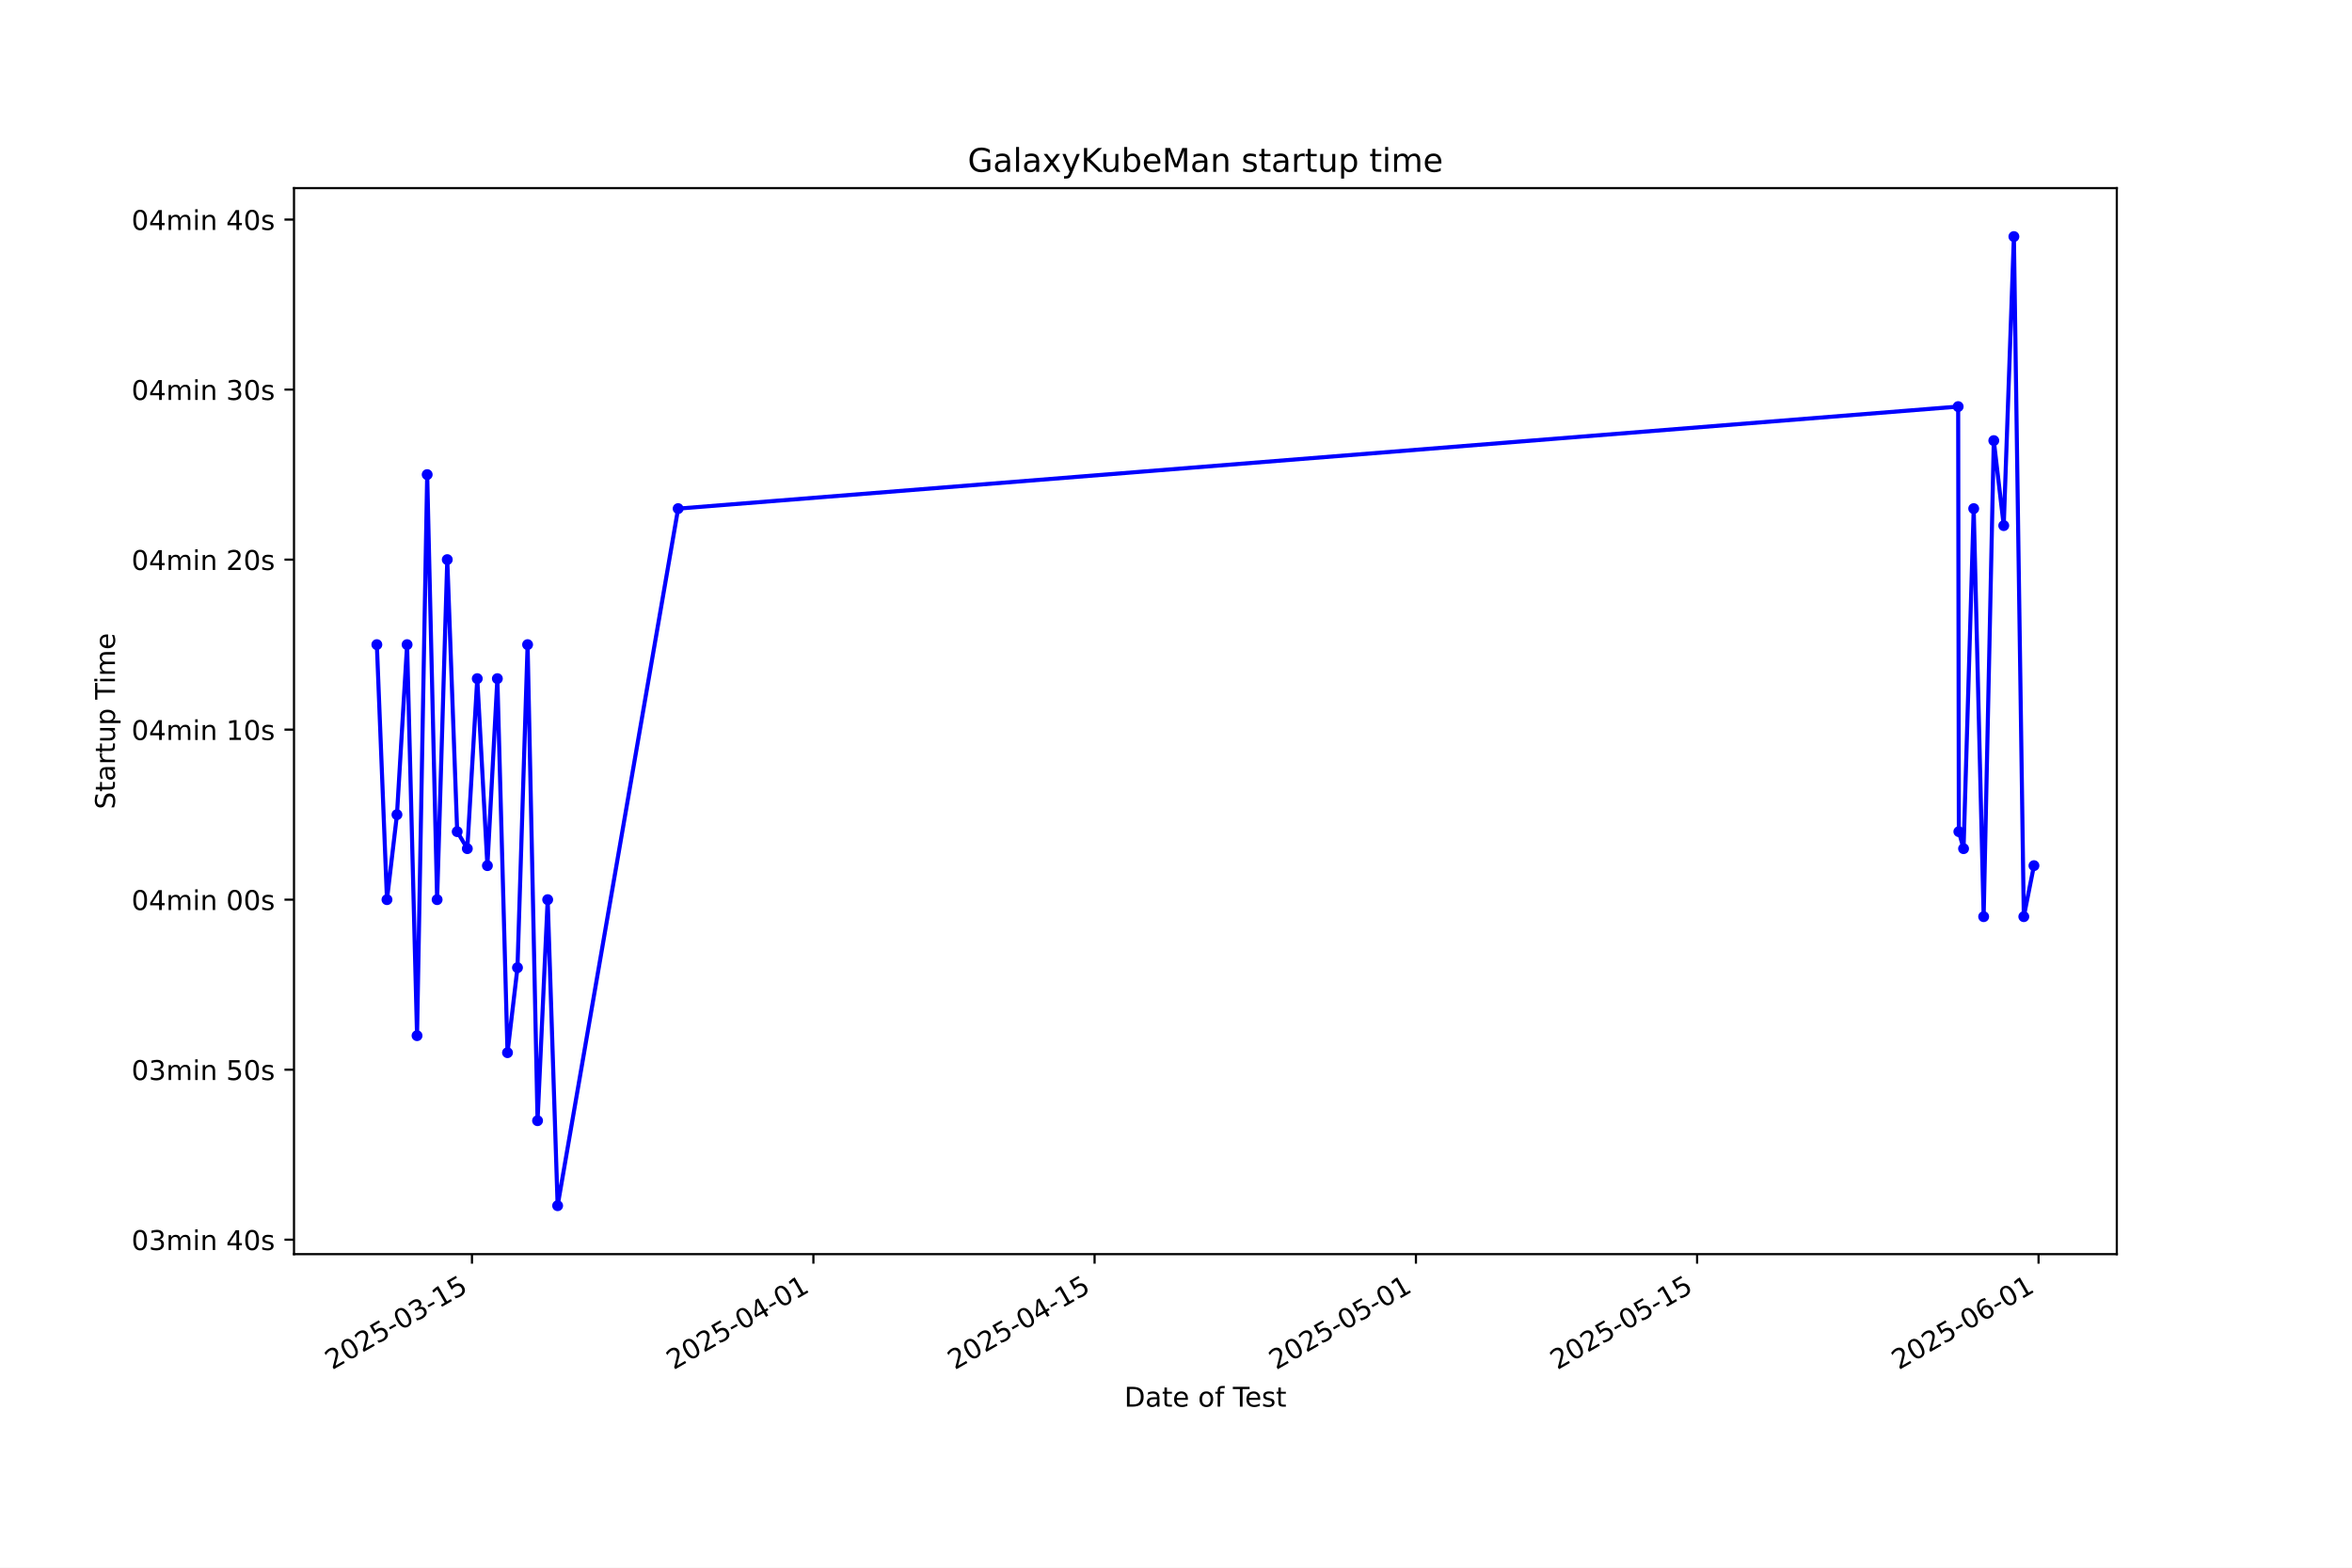
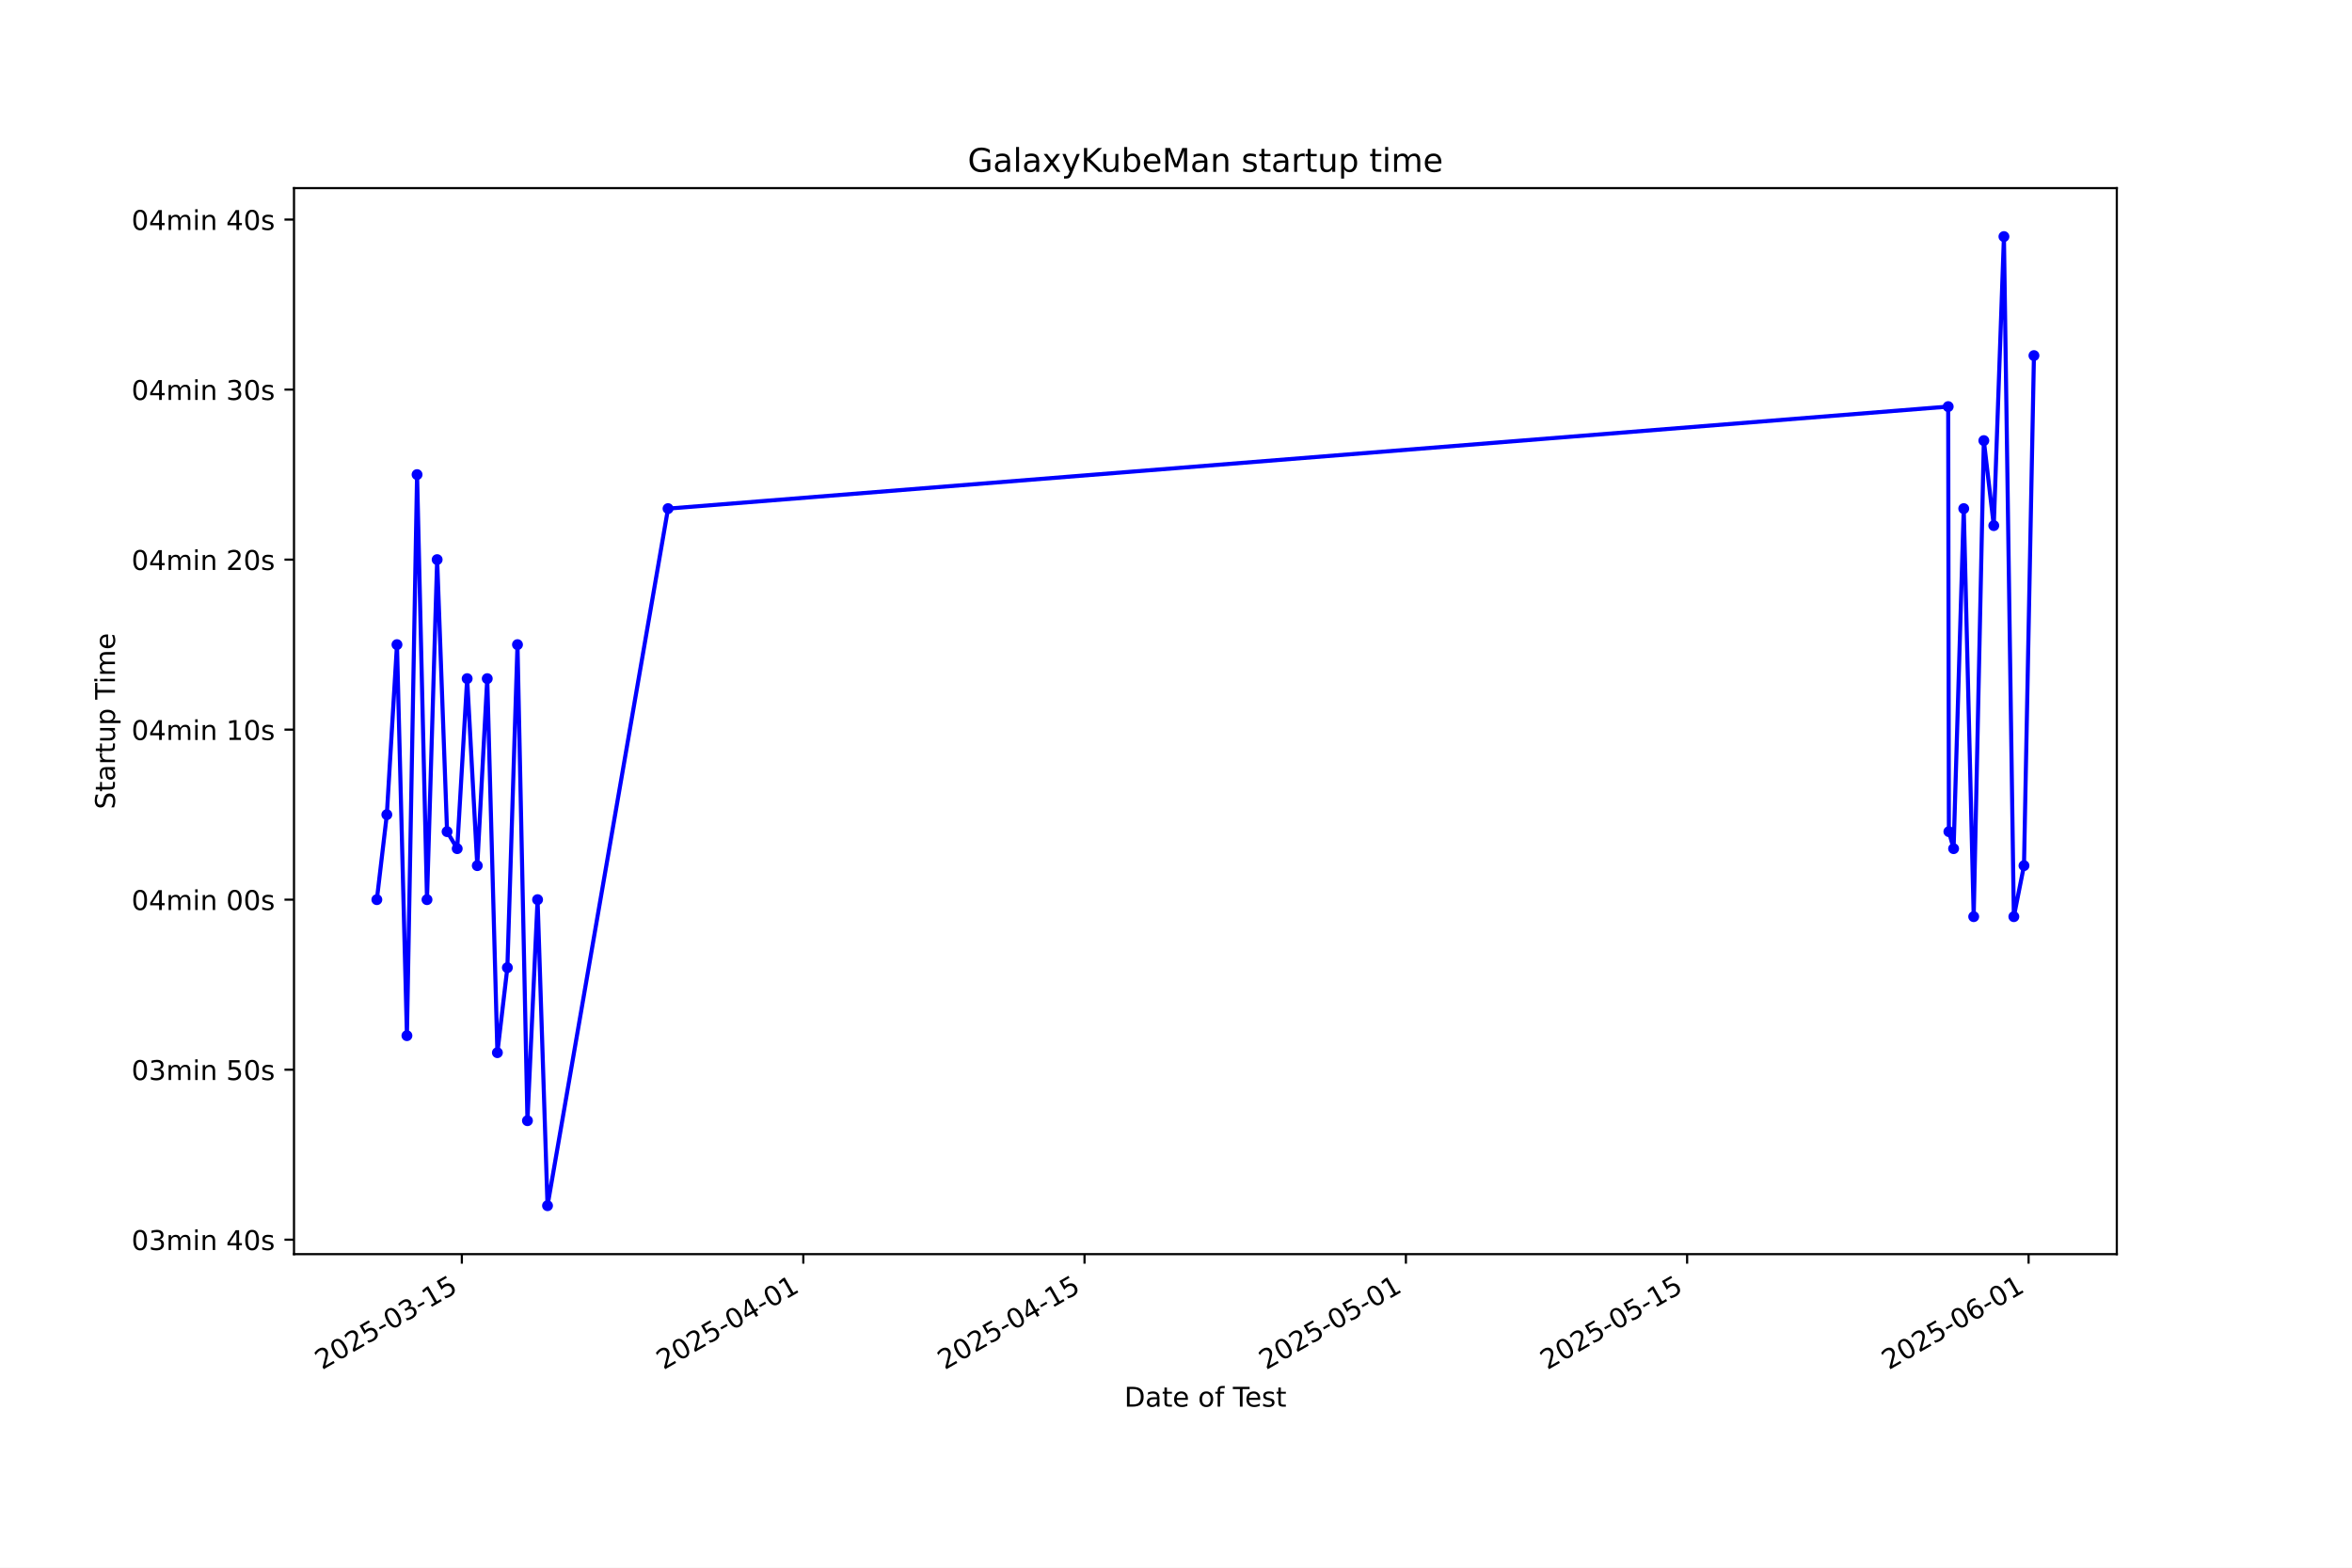
<svg xmlns="http://www.w3.org/2000/svg" xmlns:xlink="http://www.w3.org/1999/xlink" width="864pt" height="576pt" viewBox="0 0 864 576" version="1.1">
  <defs>
    <style type="text/css">*{stroke-linejoin: round; stroke-linecap: butt}</style>
  </defs>
  <g id="figure_1">
    <g id="patch_1">
      <path d="M 0 576  L 864 576  L 864 0  L 0 0  z " style="fill: #ffffff" />
    </g>
    <g id="axes_1">
      <g id="patch_2">
        <path d="M 108 460.8  L 777.6 460.8  L 777.6 69.12  L 108 69.12  z " style="fill: #ffffff" />
      </g>
      <g id="matplotlib.axis_1">
        <g id="xtick_1">
          <g id="line2d_1">
            <defs>
-               <path id="m9d106aa2da" d="M 0 0  L 0 3.5  " style="stroke: #000000; stroke-width: 0.8" />
+               <path id="m7b68bf4c2e" d="M 0 0  L 0 3.5  " style="stroke: #000000; stroke-width: 0.8" />
            </defs>
            <g>
-               <use xlink:href="#m9d106aa2da" x="173.374" y="460.8" style="stroke: #000000; stroke-width: 0.8" />
+               <use xlink:href="#m7b68bf4c2e" x="169.657" y="460.8" style="stroke: #000000; stroke-width: 0.8" />
            </g>
          </g>
          <g id="text_1">
-             <g transform="translate(122.0041 503.4383) rotate(-30) scale(0.1 -0.1)">
+             <g transform="translate(118.288 503.4383) rotate(-30) scale(0.1 -0.1)">
              <defs>
                <path id="DejaVuSans-32" d="M 1228 531  L 3431 531  L 3431 0  L 469 0  L 469 531  Q 828 903 1448 1529  Q 2069 2156 2228 2338  Q 2531 2678 2651 2914  Q 2772 3150 2772 3378  Q 2772 3750 2511 3984  Q 2250 4219 1831 4219  Q 1534 4219 1204 4116  Q 875 4013 500 3803  L 500 4441  Q 881 4594 1212 4672  Q 1544 4750 1819 4750  Q 2544 4750 2975 4387  Q 3406 4025 3406 3419  Q 3406 3131 3298 2873  Q 3191 2616 2906 2266  Q 2828 2175 2409 1742  Q 1991 1309 1228 531  z " transform="scale(0.015625)" />
                <path id="DejaVuSans-30" d="M 2034 4250  Q 1547 4250 1301 3770  Q 1056 3291 1056 2328  Q 1056 1369 1301 889  Q 1547 409 2034 409  Q 2525 409 2770 889  Q 3016 1369 3016 2328  Q 3016 3291 2770 3770  Q 2525 4250 2034 4250  z M 2034 4750  Q 2819 4750 3233 4129  Q 3647 3509 3647 2328  Q 3647 1150 3233 529  Q 2819 -91 2034 -91  Q 1250 -91 836 529  Q 422 1150 422 2328  Q 422 3509 836 4129  Q 1250 4750 2034 4750  z " transform="scale(0.015625)" />
                <path id="DejaVuSans-35" d="M 691 4666  L 3169 4666  L 3169 4134  L 1269 4134  L 1269 2991  Q 1406 3038 1543 3061  Q 1681 3084 1819 3084  Q 2600 3084 3056 2656  Q 3513 2228 3513 1497  Q 3513 744 3044 326  Q 2575 -91 1722 -91  Q 1428 -91 1123 -41  Q 819 9 494 109  L 494 744  Q 775 591 1075 516  Q 1375 441 1709 441  Q 2250 441 2565 725  Q 2881 1009 2881 1497  Q 2881 1984 2565 2268  Q 2250 2553 1709 2553  Q 1456 2553 1204 2497  Q 953 2441 691 2322  L 691 4666  z " transform="scale(0.015625)" />
                <path id="DejaVuSans-2d" d="M 313 2009  L 1997 2009  L 1997 1497  L 313 1497  L 313 2009  z " transform="scale(0.015625)" />
                <path id="DejaVuSans-33" d="M 2597 2516  Q 3050 2419 3304 2112  Q 3559 1806 3559 1356  Q 3559 666 3084 287  Q 2609 -91 1734 -91  Q 1441 -91 1130 -33  Q 819 25 488 141  L 488 750  Q 750 597 1062 519  Q 1375 441 1716 441  Q 2309 441 2620 675  Q 2931 909 2931 1356  Q 2931 1769 2642 2001  Q 2353 2234 1838 2234  L 1294 2234  L 1294 2753  L 1863 2753  Q 2328 2753 2575 2939  Q 2822 3125 2822 3475  Q 2822 3834 2567 4026  Q 2313 4219 1838 4219  Q 1578 4219 1281 4162  Q 984 4106 628 3988  L 628 4550  Q 988 4650 1302 4700  Q 1616 4750 1894 4750  Q 2613 4750 3031 4423  Q 3450 4097 3450 3541  Q 3450 3153 3228 2886  Q 3006 2619 2597 2516  z " transform="scale(0.015625)" />
                <path id="DejaVuSans-31" d="M 794 531  L 1825 531  L 1825 4091  L 703 3866  L 703 4441  L 1819 4666  L 2450 4666  L 2450 531  L 3481 531  L 3481 0  L 794 0  L 794 531  z " transform="scale(0.015625)" />
              </defs>
              <use xlink:href="#DejaVuSans-32" />
              <use xlink:href="#DejaVuSans-30" transform="translate(63.62305 0)" />
              <use xlink:href="#DejaVuSans-32" transform="translate(127.2461 0)" />
              <use xlink:href="#DejaVuSans-35" transform="translate(190.8691 0)" />
              <use xlink:href="#DejaVuSans-2d" transform="translate(254.4922 0)" />
              <use xlink:href="#DejaVuSans-30" transform="translate(290.5762 0)" />
              <use xlink:href="#DejaVuSans-33" transform="translate(354.1992 0)" />
              <use xlink:href="#DejaVuSans-2d" transform="translate(417.8223 0)" />
              <use xlink:href="#DejaVuSans-31" transform="translate(453.9062 0)" />
              <use xlink:href="#DejaVuSans-35" transform="translate(517.5293 0)" />
            </g>
          </g>
        </g>
        <g id="xtick_2">
          <g id="line2d_2">
            <g>
-               <use xlink:href="#m9d106aa2da" x="298.799" y="460.8" style="stroke: #000000; stroke-width: 0.8" />
+               <use xlink:href="#m7b68bf4c2e" x="295.095" y="460.8" style="stroke: #000000; stroke-width: 0.8" />
            </g>
          </g>
          <g id="text_2">
-             <g transform="translate(247.4293 503.4383) rotate(-30) scale(0.1 -0.1)">
+             <g transform="translate(243.726 503.4383) rotate(-30) scale(0.1 -0.1)">
              <defs>
                <path id="DejaVuSans-34" d="M 2419 4116  L 825 1625  L 2419 1625  L 2419 4116  z M 2253 4666  L 3047 4666  L 3047 1625  L 3713 1625  L 3713 1100  L 3047 1100  L 3047 0  L 2419 0  L 2419 1100  L 313 1100  L 313 1709  L 2253 4666  z " transform="scale(0.015625)" />
              </defs>
              <use xlink:href="#DejaVuSans-32" />
              <use xlink:href="#DejaVuSans-30" transform="translate(63.62305 0)" />
              <use xlink:href="#DejaVuSans-32" transform="translate(127.2461 0)" />
              <use xlink:href="#DejaVuSans-35" transform="translate(190.8691 0)" />
              <use xlink:href="#DejaVuSans-2d" transform="translate(254.4922 0)" />
              <use xlink:href="#DejaVuSans-30" transform="translate(290.5762 0)" />
              <use xlink:href="#DejaVuSans-34" transform="translate(354.1992 0)" />
              <use xlink:href="#DejaVuSans-2d" transform="translate(417.8223 0)" />
              <use xlink:href="#DejaVuSans-30" transform="translate(453.9062 0)" />
              <use xlink:href="#DejaVuSans-31" transform="translate(517.5293 0)" />
            </g>
          </g>
        </g>
        <g id="xtick_3">
          <g id="line2d_3">
            <g>
-               <use xlink:href="#m9d106aa2da" x="402.09" y="460.8" style="stroke: #000000; stroke-width: 0.8" />
+               <use xlink:href="#m7b68bf4c2e" x="398.397" y="460.8" style="stroke: #000000; stroke-width: 0.8" />
            </g>
          </g>
          <g id="text_3">
-             <g transform="translate(350.7206 503.4383) rotate(-30) scale(0.1 -0.1)">
+             <g transform="translate(347.0278 503.4383) rotate(-30) scale(0.1 -0.1)">
              <use xlink:href="#DejaVuSans-32" />
              <use xlink:href="#DejaVuSans-30" transform="translate(63.62305 0)" />
              <use xlink:href="#DejaVuSans-32" transform="translate(127.2461 0)" />
              <use xlink:href="#DejaVuSans-35" transform="translate(190.8691 0)" />
              <use xlink:href="#DejaVuSans-2d" transform="translate(254.4922 0)" />
              <use xlink:href="#DejaVuSans-30" transform="translate(290.5762 0)" />
              <use xlink:href="#DejaVuSans-34" transform="translate(354.1992 0)" />
              <use xlink:href="#DejaVuSans-2d" transform="translate(417.8223 0)" />
              <use xlink:href="#DejaVuSans-31" transform="translate(453.9062 0)" />
              <use xlink:href="#DejaVuSans-35" transform="translate(517.5293 0)" />
            </g>
          </g>
        </g>
        <g id="xtick_4">
          <g id="line2d_4">
            <g>
-               <use xlink:href="#m9d106aa2da" x="520.137" y="460.8" style="stroke: #000000; stroke-width: 0.8" />
+               <use xlink:href="#m7b68bf4c2e" x="516.456" y="460.8" style="stroke: #000000; stroke-width: 0.8" />
            </g>
          </g>
          <g id="text_4">
-             <g transform="translate(468.7679 503.4383) rotate(-30) scale(0.1 -0.1)">
+             <g transform="translate(465.087 503.4383) rotate(-30) scale(0.1 -0.1)">
              <use xlink:href="#DejaVuSans-32" />
              <use xlink:href="#DejaVuSans-30" transform="translate(63.62305 0)" />
              <use xlink:href="#DejaVuSans-32" transform="translate(127.2461 0)" />
              <use xlink:href="#DejaVuSans-35" transform="translate(190.8691 0)" />
              <use xlink:href="#DejaVuSans-2d" transform="translate(254.4922 0)" />
              <use xlink:href="#DejaVuSans-30" transform="translate(290.5762 0)" />
              <use xlink:href="#DejaVuSans-35" transform="translate(354.1992 0)" />
              <use xlink:href="#DejaVuSans-2d" transform="translate(417.8223 0)" />
              <use xlink:href="#DejaVuSans-30" transform="translate(453.9062 0)" />
              <use xlink:href="#DejaVuSans-31" transform="translate(517.5293 0)" />
            </g>
          </g>
        </g>
        <g id="xtick_5">
          <g id="line2d_5">
            <g>
-               <use xlink:href="#m9d106aa2da" x="623.429" y="460.8" style="stroke: #000000; stroke-width: 0.8" />
+               <use xlink:href="#m7b68bf4c2e" x="619.758" y="460.8" style="stroke: #000000; stroke-width: 0.8" />
            </g>
          </g>
          <g id="text_5">
-             <g transform="translate(572.0592 503.4383) rotate(-30) scale(0.1 -0.1)">
+             <g transform="translate(568.3888 503.4383) rotate(-30) scale(0.1 -0.1)">
              <use xlink:href="#DejaVuSans-32" />
              <use xlink:href="#DejaVuSans-30" transform="translate(63.62305 0)" />
              <use xlink:href="#DejaVuSans-32" transform="translate(127.2461 0)" />
              <use xlink:href="#DejaVuSans-35" transform="translate(190.8691 0)" />
              <use xlink:href="#DejaVuSans-2d" transform="translate(254.4922 0)" />
              <use xlink:href="#DejaVuSans-30" transform="translate(290.5762 0)" />
              <use xlink:href="#DejaVuSans-35" transform="translate(354.1992 0)" />
              <use xlink:href="#DejaVuSans-2d" transform="translate(417.8223 0)" />
              <use xlink:href="#DejaVuSans-31" transform="translate(453.9062 0)" />
              <use xlink:href="#DejaVuSans-35" transform="translate(517.5293 0)" />
            </g>
          </g>
        </g>
        <g id="xtick_6">
          <g id="line2d_6">
            <g>
-               <use xlink:href="#m9d106aa2da" x="748.854" y="460.8" style="stroke: #000000; stroke-width: 0.8" />
+               <use xlink:href="#m7b68bf4c2e" x="745.196" y="460.8" style="stroke: #000000; stroke-width: 0.8" />
            </g>
          </g>
          <g id="text_6">
-             <g transform="translate(697.4845 503.4383) rotate(-30) scale(0.1 -0.1)">
+             <g transform="translate(693.8267 503.4383) rotate(-30) scale(0.1 -0.1)">
              <defs>
                <path id="DejaVuSans-36" d="M 2113 2584  Q 1688 2584 1439 2293  Q 1191 2003 1191 1497  Q 1191 994 1439 701  Q 1688 409 2113 409  Q 2538 409 2786 701  Q 3034 994 3034 1497  Q 3034 2003 2786 2293  Q 2538 2584 2113 2584  z M 3366 4563  L 3366 3988  Q 3128 4100 2886 4159  Q 2644 4219 2406 4219  Q 1781 4219 1451 3797  Q 1122 3375 1075 2522  Q 1259 2794 1537 2939  Q 1816 3084 2150 3084  Q 2853 3084 3261 2657  Q 3669 2231 3669 1497  Q 3669 778 3244 343  Q 2819 -91 2113 -91  Q 1303 -91 875 529  Q 447 1150 447 2328  Q 447 3434 972 4092  Q 1497 4750 2381 4750  Q 2619 4750 2861 4703  Q 3103 4656 3366 4563  z " transform="scale(0.015625)" />
              </defs>
              <use xlink:href="#DejaVuSans-32" />
              <use xlink:href="#DejaVuSans-30" transform="translate(63.62305 0)" />
              <use xlink:href="#DejaVuSans-32" transform="translate(127.2461 0)" />
              <use xlink:href="#DejaVuSans-35" transform="translate(190.8691 0)" />
              <use xlink:href="#DejaVuSans-2d" transform="translate(254.4922 0)" />
              <use xlink:href="#DejaVuSans-30" transform="translate(290.5762 0)" />
              <use xlink:href="#DejaVuSans-36" transform="translate(354.1992 0)" />
              <use xlink:href="#DejaVuSans-2d" transform="translate(417.8223 0)" />
              <use xlink:href="#DejaVuSans-30" transform="translate(453.9062 0)" />
              <use xlink:href="#DejaVuSans-31" transform="translate(517.5293 0)" />
            </g>
          </g>
        </g>
        <g id="text_7">
          <g transform="translate(413.0063 516.8378) scale(0.1 -0.1)">
            <defs>
              <path id="DejaVuSans-44" d="M 1259 4147  L 1259 519  L 2022 519  Q 2988 519 3436 956  Q 3884 1394 3884 2338  Q 3884 3275 3436 3711  Q 2988 4147 2022 4147  L 1259 4147  z M 628 4666  L 1925 4666  Q 3281 4666 3915 4102  Q 4550 3538 4550 2338  Q 4550 1131 3912 565  Q 3275 0 1925 0  L 628 0  L 628 4666  z " transform="scale(0.015625)" />
              <path id="DejaVuSans-61" d="M 2194 1759  Q 1497 1759 1228 1600  Q 959 1441 959 1056  Q 959 750 1161 570  Q 1363 391 1709 391  Q 2188 391 2477 730  Q 2766 1069 2766 1631  L 2766 1759  L 2194 1759  z M 3341 1997  L 3341 0  L 2766 0  L 2766 531  Q 2569 213 2275 61  Q 1981 -91 1556 -91  Q 1019 -91 701 211  Q 384 513 384 1019  Q 384 1609 779 1909  Q 1175 2209 1959 2209  L 2766 2209  L 2766 2266  Q 2766 2663 2505 2880  Q 2244 3097 1772 3097  Q 1472 3097 1187 3025  Q 903 2953 641 2809  L 641 3341  Q 956 3463 1253 3523  Q 1550 3584 1831 3584  Q 2591 3584 2966 3190  Q 3341 2797 3341 1997  z " transform="scale(0.015625)" />
              <path id="DejaVuSans-74" d="M 1172 4494  L 1172 3500  L 2356 3500  L 2356 3053  L 1172 3053  L 1172 1153  Q 1172 725 1289 603  Q 1406 481 1766 481  L 2356 481  L 2356 0  L 1766 0  Q 1100 0 847 248  Q 594 497 594 1153  L 594 3053  L 172 3053  L 172 3500  L 594 3500  L 594 4494  L 1172 4494  z " transform="scale(0.015625)" />
              <path id="DejaVuSans-65" d="M 3597 1894  L 3597 1613  L 953 1613  Q 991 1019 1311 708  Q 1631 397 2203 397  Q 2534 397 2845 478  Q 3156 559 3463 722  L 3463 178  Q 3153 47 2828 -22  Q 2503 -91 2169 -91  Q 1331 -91 842 396  Q 353 884 353 1716  Q 353 2575 817 3079  Q 1281 3584 2069 3584  Q 2775 3584 3186 3129  Q 3597 2675 3597 1894  z M 3022 2063  Q 3016 2534 2758 2815  Q 2500 3097 2075 3097  Q 1594 3097 1305 2825  Q 1016 2553 972 2059  L 3022 2063  z " transform="scale(0.015625)" />
              <path id="DejaVuSans-20" transform="scale(0.015625)" />
              <path id="DejaVuSans-6f" d="M 1959 3097  Q 1497 3097 1228 2736  Q 959 2375 959 1747  Q 959 1119 1226 758  Q 1494 397 1959 397  Q 2419 397 2687 759  Q 2956 1122 2956 1747  Q 2956 2369 2687 2733  Q 2419 3097 1959 3097  z M 1959 3584  Q 2709 3584 3137 3096  Q 3566 2609 3566 1747  Q 3566 888 3137 398  Q 2709 -91 1959 -91  Q 1206 -91 779 398  Q 353 888 353 1747  Q 353 2609 779 3096  Q 1206 3584 1959 3584  z " transform="scale(0.015625)" />
              <path id="DejaVuSans-66" d="M 2375 4863  L 2375 4384  L 1825 4384  Q 1516 4384 1395 4259  Q 1275 4134 1275 3809  L 1275 3500  L 2222 3500  L 2222 3053  L 1275 3053  L 1275 0  L 697 0  L 697 3053  L 147 3053  L 147 3500  L 697 3500  L 697 3744  Q 697 4328 969 4595  Q 1241 4863 1831 4863  L 2375 4863  z " transform="scale(0.015625)" />
              <path id="DejaVuSans-54" d="M -19 4666  L 3928 4666  L 3928 4134  L 2272 4134  L 2272 0  L 1638 0  L 1638 4134  L -19 4134  L -19 4666  z " transform="scale(0.015625)" />
              <path id="DejaVuSans-73" d="M 2834 3397  L 2834 2853  Q 2591 2978 2328 3040  Q 2066 3103 1784 3103  Q 1356 3103 1142 2972  Q 928 2841 928 2578  Q 928 2378 1081 2264  Q 1234 2150 1697 2047  L 1894 2003  Q 2506 1872 2764 1633  Q 3022 1394 3022 966  Q 3022 478 2636 193  Q 2250 -91 1575 -91  Q 1294 -91 989 -36  Q 684 19 347 128  L 347 722  Q 666 556 975 473  Q 1284 391 1588 391  Q 1994 391 2212 530  Q 2431 669 2431 922  Q 2431 1156 2273 1281  Q 2116 1406 1581 1522  L 1381 1569  Q 847 1681 609 1914  Q 372 2147 372 2553  Q 372 3047 722 3315  Q 1072 3584 1716 3584  Q 2034 3584 2315 3537  Q 2597 3491 2834 3397  z " transform="scale(0.015625)" />
            </defs>
            <use xlink:href="#DejaVuSans-44" />
            <use xlink:href="#DejaVuSans-61" transform="translate(77.00195 0)" />
            <use xlink:href="#DejaVuSans-74" transform="translate(138.2812 0)" />
            <use xlink:href="#DejaVuSans-65" transform="translate(177.4902 0)" />
            <use xlink:href="#DejaVuSans-20" transform="translate(239.0137 0)" />
            <use xlink:href="#DejaVuSans-6f" transform="translate(270.8008 0)" />
            <use xlink:href="#DejaVuSans-66" transform="translate(331.9824 0)" />
            <use xlink:href="#DejaVuSans-20" transform="translate(367.1875 0)" />
            <use xlink:href="#DejaVuSans-54" transform="translate(398.9746 0)" />
            <use xlink:href="#DejaVuSans-65" transform="translate(443.0586 0)" />
            <use xlink:href="#DejaVuSans-73" transform="translate(504.582 0)" />
            <use xlink:href="#DejaVuSans-74" transform="translate(556.6816 0)" />
          </g>
        </g>
      </g>
      <g id="matplotlib.axis_2">
        <g id="ytick_1">
          <g id="line2d_7">
            <defs>
-               <path id="mb97d8f5926" d="M 0 0  L -3.5 0  " style="stroke: #000000; stroke-width: 0.8" />
+               <path id="m3721d2b8b6" d="M 0 0  L -3.5 0  " style="stroke: #000000; stroke-width: 0.8" />
            </defs>
            <g>
-               <use xlink:href="#mb97d8f5926" x="108" y="455.49" style="stroke: #000000; stroke-width: 0.8" />
+               <use xlink:href="#m3721d2b8b6" x="108" y="455.49" style="stroke: #000000; stroke-width: 0.8" />
            </g>
          </g>
          <g id="text_8">
            <g transform="translate(48.30625 459.2894) scale(0.1 -0.1)">
              <defs>
                <path id="DejaVuSans-6d" d="M 3328 2828  Q 3544 3216 3844 3400  Q 4144 3584 4550 3584  Q 5097 3584 5394 3201  Q 5691 2819 5691 2113  L 5691 0  L 5113 0  L 5113 2094  Q 5113 2597 4934 2840  Q 4756 3084 4391 3084  Q 3944 3084 3684 2787  Q 3425 2491 3425 1978  L 3425 0  L 2847 0  L 2847 2094  Q 2847 2600 2669 2842  Q 2491 3084 2119 3084  Q 1678 3084 1418 2786  Q 1159 2488 1159 1978  L 1159 0  L 581 0  L 581 3500  L 1159 3500  L 1159 2956  Q 1356 3278 1631 3431  Q 1906 3584 2284 3584  Q 2666 3584 2933 3390  Q 3200 3197 3328 2828  z " transform="scale(0.015625)" />
                <path id="DejaVuSans-69" d="M 603 3500  L 1178 3500  L 1178 0  L 603 0  L 603 3500  z M 603 4863  L 1178 4863  L 1178 4134  L 603 4134  L 603 4863  z " transform="scale(0.015625)" />
                <path id="DejaVuSans-6e" d="M 3513 2113  L 3513 0  L 2938 0  L 2938 2094  Q 2938 2591 2744 2837  Q 2550 3084 2163 3084  Q 1697 3084 1428 2787  Q 1159 2491 1159 1978  L 1159 0  L 581 0  L 581 3500  L 1159 3500  L 1159 2956  Q 1366 3272 1645 3428  Q 1925 3584 2291 3584  Q 2894 3584 3203 3211  Q 3513 2838 3513 2113  z " transform="scale(0.015625)" />
              </defs>
              <use xlink:href="#DejaVuSans-30" />
              <use xlink:href="#DejaVuSans-33" transform="translate(63.62305 0)" />
              <use xlink:href="#DejaVuSans-6d" transform="translate(127.2461 0)" />
              <use xlink:href="#DejaVuSans-69" transform="translate(224.6582 0)" />
              <use xlink:href="#DejaVuSans-6e" transform="translate(252.4414 0)" />
              <use xlink:href="#DejaVuSans-20" transform="translate(315.8203 0)" />
              <use xlink:href="#DejaVuSans-34" transform="translate(347.6074 0)" />
              <use xlink:href="#DejaVuSans-30" transform="translate(411.2305 0)" />
              <use xlink:href="#DejaVuSans-73" transform="translate(474.8535 0)" />
            </g>
          </g>
        </g>
        <g id="ytick_2">
          <g id="line2d_8">
            <g>
-               <use xlink:href="#mb97d8f5926" x="108" y="393.021" style="stroke: #000000; stroke-width: 0.8" />
+               <use xlink:href="#m3721d2b8b6" x="108" y="393.021" style="stroke: #000000; stroke-width: 0.8" />
            </g>
          </g>
          <g id="text_9">
            <g transform="translate(48.30625 396.8205) scale(0.1 -0.1)">
              <use xlink:href="#DejaVuSans-30" />
              <use xlink:href="#DejaVuSans-33" transform="translate(63.62305 0)" />
              <use xlink:href="#DejaVuSans-6d" transform="translate(127.2461 0)" />
              <use xlink:href="#DejaVuSans-69" transform="translate(224.6582 0)" />
              <use xlink:href="#DejaVuSans-6e" transform="translate(252.4414 0)" />
              <use xlink:href="#DejaVuSans-20" transform="translate(315.8203 0)" />
              <use xlink:href="#DejaVuSans-35" transform="translate(347.6074 0)" />
              <use xlink:href="#DejaVuSans-30" transform="translate(411.2305 0)" />
              <use xlink:href="#DejaVuSans-73" transform="translate(474.8535 0)" />
            </g>
          </g>
        </g>
        <g id="ytick_3">
          <g id="line2d_9">
            <g>
-               <use xlink:href="#mb97d8f5926" x="108" y="330.552" style="stroke: #000000; stroke-width: 0.8" />
+               <use xlink:href="#m3721d2b8b6" x="108" y="330.552" style="stroke: #000000; stroke-width: 0.8" />
            </g>
          </g>
          <g id="text_10">
            <g transform="translate(48.30625 334.3516) scale(0.1 -0.1)">
              <use xlink:href="#DejaVuSans-30" />
              <use xlink:href="#DejaVuSans-34" transform="translate(63.62305 0)" />
              <use xlink:href="#DejaVuSans-6d" transform="translate(127.2461 0)" />
              <use xlink:href="#DejaVuSans-69" transform="translate(224.6582 0)" />
              <use xlink:href="#DejaVuSans-6e" transform="translate(252.4414 0)" />
              <use xlink:href="#DejaVuSans-20" transform="translate(315.8203 0)" />
              <use xlink:href="#DejaVuSans-30" transform="translate(347.6074 0)" />
              <use xlink:href="#DejaVuSans-30" transform="translate(411.2305 0)" />
              <use xlink:href="#DejaVuSans-73" transform="translate(474.8535 0)" />
            </g>
          </g>
        </g>
        <g id="ytick_4">
          <g id="line2d_10">
            <g>
-               <use xlink:href="#mb97d8f5926" x="108" y="268.083" style="stroke: #000000; stroke-width: 0.8" />
+               <use xlink:href="#m3721d2b8b6" x="108" y="268.083" style="stroke: #000000; stroke-width: 0.8" />
            </g>
          </g>
          <g id="text_11">
            <g transform="translate(48.30625 271.8827) scale(0.1 -0.1)">
              <use xlink:href="#DejaVuSans-30" />
              <use xlink:href="#DejaVuSans-34" transform="translate(63.62305 0)" />
              <use xlink:href="#DejaVuSans-6d" transform="translate(127.2461 0)" />
              <use xlink:href="#DejaVuSans-69" transform="translate(224.6582 0)" />
              <use xlink:href="#DejaVuSans-6e" transform="translate(252.4414 0)" />
              <use xlink:href="#DejaVuSans-20" transform="translate(315.8203 0)" />
              <use xlink:href="#DejaVuSans-31" transform="translate(347.6074 0)" />
              <use xlink:href="#DejaVuSans-30" transform="translate(411.2305 0)" />
              <use xlink:href="#DejaVuSans-73" transform="translate(474.8535 0)" />
            </g>
          </g>
        </g>
        <g id="ytick_5">
          <g id="line2d_11">
            <g>
-               <use xlink:href="#mb97d8f5926" x="108" y="205.615" style="stroke: #000000; stroke-width: 0.8" />
+               <use xlink:href="#m3721d2b8b6" x="108" y="205.615" style="stroke: #000000; stroke-width: 0.8" />
            </g>
          </g>
          <g id="text_12">
            <g transform="translate(48.30625 209.4138) scale(0.1 -0.1)">
              <use xlink:href="#DejaVuSans-30" />
              <use xlink:href="#DejaVuSans-34" transform="translate(63.62305 0)" />
              <use xlink:href="#DejaVuSans-6d" transform="translate(127.2461 0)" />
              <use xlink:href="#DejaVuSans-69" transform="translate(224.6582 0)" />
              <use xlink:href="#DejaVuSans-6e" transform="translate(252.4414 0)" />
              <use xlink:href="#DejaVuSans-20" transform="translate(315.8203 0)" />
              <use xlink:href="#DejaVuSans-32" transform="translate(347.6074 0)" />
              <use xlink:href="#DejaVuSans-30" transform="translate(411.2305 0)" />
              <use xlink:href="#DejaVuSans-73" transform="translate(474.8535 0)" />
            </g>
          </g>
        </g>
        <g id="ytick_6">
          <g id="line2d_12">
            <g>
-               <use xlink:href="#mb97d8f5926" x="108" y="143.146" style="stroke: #000000; stroke-width: 0.8" />
+               <use xlink:href="#m3721d2b8b6" x="108" y="143.146" style="stroke: #000000; stroke-width: 0.8" />
            </g>
          </g>
          <g id="text_13">
            <g transform="translate(48.30625 146.9449) scale(0.1 -0.1)">
              <use xlink:href="#DejaVuSans-30" />
              <use xlink:href="#DejaVuSans-34" transform="translate(63.62305 0)" />
              <use xlink:href="#DejaVuSans-6d" transform="translate(127.2461 0)" />
              <use xlink:href="#DejaVuSans-69" transform="translate(224.6582 0)" />
              <use xlink:href="#DejaVuSans-6e" transform="translate(252.4414 0)" />
              <use xlink:href="#DejaVuSans-20" transform="translate(315.8203 0)" />
              <use xlink:href="#DejaVuSans-33" transform="translate(347.6074 0)" />
              <use xlink:href="#DejaVuSans-30" transform="translate(411.2305 0)" />
              <use xlink:href="#DejaVuSans-73" transform="translate(474.8535 0)" />
            </g>
          </g>
        </g>
        <g id="ytick_7">
          <g id="line2d_13">
            <g>
-               <use xlink:href="#mb97d8f5926" x="108" y="80.677" style="stroke: #000000; stroke-width: 0.8" />
+               <use xlink:href="#m3721d2b8b6" x="108" y="80.677" style="stroke: #000000; stroke-width: 0.8" />
            </g>
          </g>
          <g id="text_14">
            <g transform="translate(48.30625 84.47597) scale(0.1 -0.1)">
              <use xlink:href="#DejaVuSans-30" />
              <use xlink:href="#DejaVuSans-34" transform="translate(63.62305 0)" />
              <use xlink:href="#DejaVuSans-6d" transform="translate(127.2461 0)" />
              <use xlink:href="#DejaVuSans-69" transform="translate(224.6582 0)" />
              <use xlink:href="#DejaVuSans-6e" transform="translate(252.4414 0)" />
              <use xlink:href="#DejaVuSans-20" transform="translate(315.8203 0)" />
              <use xlink:href="#DejaVuSans-34" transform="translate(347.6074 0)" />
              <use xlink:href="#DejaVuSans-30" transform="translate(411.2305 0)" />
              <use xlink:href="#DejaVuSans-73" transform="translate(474.8535 0)" />
            </g>
          </g>
        </g>
        <g id="text_15">
          <g transform="translate(42.22656 297.3397) rotate(-90) scale(0.1 -0.1)">
            <defs>
              <path id="DejaVuSans-53" d="M 3425 4513  L 3425 3897  Q 3066 4069 2747 4153  Q 2428 4238 2131 4238  Q 1616 4238 1336 4038  Q 1056 3838 1056 3469  Q 1056 3159 1242 3001  Q 1428 2844 1947 2747  L 2328 2669  Q 3034 2534 3370 2195  Q 3706 1856 3706 1288  Q 3706 609 3251 259  Q 2797 -91 1919 -91  Q 1588 -91 1214 -16  Q 841 59 441 206  L 441 856  Q 825 641 1194 531  Q 1563 422 1919 422  Q 2459 422 2753 634  Q 3047 847 3047 1241  Q 3047 1584 2836 1778  Q 2625 1972 2144 2069  L 1759 2144  Q 1053 2284 737 2584  Q 422 2884 422 3419  Q 422 4038 858 4394  Q 1294 4750 2059 4750  Q 2388 4750 2728 4690  Q 3069 4631 3425 4513  z " transform="scale(0.015625)" />
              <path id="DejaVuSans-72" d="M 2631 2963  Q 2534 3019 2420 3045  Q 2306 3072 2169 3072  Q 1681 3072 1420 2755  Q 1159 2438 1159 1844  L 1159 0  L 581 0  L 581 3500  L 1159 3500  L 1159 2956  Q 1341 3275 1631 3429  Q 1922 3584 2338 3584  Q 2397 3584 2469 3576  Q 2541 3569 2628 3553  L 2631 2963  z " transform="scale(0.015625)" />
              <path id="DejaVuSans-75" d="M 544 1381  L 544 3500  L 1119 3500  L 1119 1403  Q 1119 906 1312 657  Q 1506 409 1894 409  Q 2359 409 2629 706  Q 2900 1003 2900 1516  L 2900 3500  L 3475 3500  L 3475 0  L 2900 0  L 2900 538  Q 2691 219 2414 64  Q 2138 -91 1772 -91  Q 1169 -91 856 284  Q 544 659 544 1381  z M 1991 3584  L 1991 3584  z " transform="scale(0.015625)" />
              <path id="DejaVuSans-70" d="M 1159 525  L 1159 -1331  L 581 -1331  L 581 3500  L 1159 3500  L 1159 2969  Q 1341 3281 1617 3432  Q 1894 3584 2278 3584  Q 2916 3584 3314 3078  Q 3713 2572 3713 1747  Q 3713 922 3314 415  Q 2916 -91 2278 -91  Q 1894 -91 1617 61  Q 1341 213 1159 525  z M 3116 1747  Q 3116 2381 2855 2742  Q 2594 3103 2138 3103  Q 1681 3103 1420 2742  Q 1159 2381 1159 1747  Q 1159 1113 1420 752  Q 1681 391 2138 391  Q 2594 391 2855 752  Q 3116 1113 3116 1747  z " transform="scale(0.015625)" />
            </defs>
            <use xlink:href="#DejaVuSans-53" />
            <use xlink:href="#DejaVuSans-74" transform="translate(63.47656 0)" />
            <use xlink:href="#DejaVuSans-61" transform="translate(102.6855 0)" />
            <use xlink:href="#DejaVuSans-72" transform="translate(163.9648 0)" />
            <use xlink:href="#DejaVuSans-74" transform="translate(205.0781 0)" />
            <use xlink:href="#DejaVuSans-75" transform="translate(244.2871 0)" />
            <use xlink:href="#DejaVuSans-70" transform="translate(307.666 0)" />
            <use xlink:href="#DejaVuSans-20" transform="translate(371.1426 0)" />
            <use xlink:href="#DejaVuSans-54" transform="translate(402.9297 0)" />
            <use xlink:href="#DejaVuSans-69" transform="translate(460.8887 0)" />
            <use xlink:href="#DejaVuSans-6d" transform="translate(488.6719 0)" />
            <use xlink:href="#DejaVuSans-65" transform="translate(586.084 0)" />
          </g>
        </g>
      </g>
      <g id="line2d_14">
-         <path d="M 747.164 318.059  L 743.439 336.799  L 739.796 86.924  L 736.069 193.121  L 732.413 161.886  L 728.692 336.799  L 725.034 186.874  L 721.31 311.812  L 719.577 305.565  L 719.325 149.393  L 249.113 186.874  L 204.846 442.996  L 201.191 330.552  L 197.47 411.762  L 193.812 236.849  L 190.095 355.54  L 186.429 386.774  L 182.705 249.343  L 179.045 318.059  L 175.324 249.343  L 171.672 311.812  L 167.951 305.565  L 164.304 205.615  L 160.575 330.552  L 156.928 174.38  L 153.2 380.527  L 149.545 236.849  L 145.823 299.318  L 142.156 330.552  L 138.436 236.849  " clip-path="url(#p96aab24697)" style="fill: none; stroke: #0000ff; stroke-width: 1.5; stroke-linecap: square" />
+         <path d="M 747.164 130.652  L 743.506 318.059  L 739.78 336.799  L 736.137 86.924  L 732.41 193.121  L 728.754 161.886  L 725.032 336.799  L 721.374 186.874  L 717.65 311.812  L 715.916 305.565  L 715.664 149.393  L 245.405 186.874  L 201.133 442.996  L 197.478 330.552  L 193.756 411.762  L 190.098 236.849  L 186.381 355.54  L 182.714 386.774  L 178.99 249.343  L 175.329 318.059  L 171.608 249.343  L 167.956 311.812  L 164.234 305.565  L 160.587 205.615  L 156.858 330.552  L 153.21 174.38  L 149.482 380.527  L 145.827 236.849  L 142.104 299.318  L 138.436 330.552  " clip-path="url(#pe9cede4adc)" style="fill: none; stroke: #0000ff; stroke-width: 1.5; stroke-linecap: square" />
        <defs>
-           <path id="m261ea39e10" d="M 0 1.5  C 0.398 1.5 0.779 1.342 1.061 1.061  C 1.342 0.779 1.5 0.398 1.5 0  C 1.5 -0.398 1.342 -0.779 1.061 -1.061  C 0.779 -1.342 0.398 -1.5 0 -1.5  C -0.398 -1.5 -0.779 -1.342 -1.061 -1.061  C -1.342 -0.779 -1.5 -0.398 -1.5 0  C -1.5 0.398 -1.342 0.779 -1.061 1.061  C -0.779 1.342 -0.398 1.5 0 1.5  z " style="stroke: #0000ff" />
+           <path id="m94f792b471" d="M 0 1.5  C 0.398 1.5 0.779 1.342 1.061 1.061  C 1.342 0.779 1.5 0.398 1.5 0  C 1.5 -0.398 1.342 -0.779 1.061 -1.061  C 0.779 -1.342 0.398 -1.5 0 -1.5  C -0.398 -1.5 -0.779 -1.342 -1.061 -1.061  C -1.342 -0.779 -1.5 -0.398 -1.5 0  C -1.5 0.398 -1.342 0.779 -1.061 1.061  C -0.779 1.342 -0.398 1.5 0 1.5  z " style="stroke: #0000ff" />
        </defs>
-         <g clip-path="url(#p96aab24697)">
-           <use xlink:href="#m261ea39e10" x="747.164" y="318.059" style="fill: #0000ff; stroke: #0000ff" />
-           <use xlink:href="#m261ea39e10" x="743.439" y="336.799" style="fill: #0000ff; stroke: #0000ff" />
-           <use xlink:href="#m261ea39e10" x="739.796" y="86.924" style="fill: #0000ff; stroke: #0000ff" />
-           <use xlink:href="#m261ea39e10" x="736.069" y="193.121" style="fill: #0000ff; stroke: #0000ff" />
-           <use xlink:href="#m261ea39e10" x="732.413" y="161.886" style="fill: #0000ff; stroke: #0000ff" />
-           <use xlink:href="#m261ea39e10" x="728.692" y="336.799" style="fill: #0000ff; stroke: #0000ff" />
-           <use xlink:href="#m261ea39e10" x="725.034" y="186.874" style="fill: #0000ff; stroke: #0000ff" />
-           <use xlink:href="#m261ea39e10" x="721.31" y="311.812" style="fill: #0000ff; stroke: #0000ff" />
-           <use xlink:href="#m261ea39e10" x="719.577" y="305.565" style="fill: #0000ff; stroke: #0000ff" />
-           <use xlink:href="#m261ea39e10" x="719.325" y="149.393" style="fill: #0000ff; stroke: #0000ff" />
-           <use xlink:href="#m261ea39e10" x="249.113" y="186.874" style="fill: #0000ff; stroke: #0000ff" />
-           <use xlink:href="#m261ea39e10" x="204.846" y="442.996" style="fill: #0000ff; stroke: #0000ff" />
-           <use xlink:href="#m261ea39e10" x="201.191" y="330.552" style="fill: #0000ff; stroke: #0000ff" />
-           <use xlink:href="#m261ea39e10" x="197.47" y="411.762" style="fill: #0000ff; stroke: #0000ff" />
-           <use xlink:href="#m261ea39e10" x="193.812" y="236.849" style="fill: #0000ff; stroke: #0000ff" />
-           <use xlink:href="#m261ea39e10" x="190.095" y="355.54" style="fill: #0000ff; stroke: #0000ff" />
-           <use xlink:href="#m261ea39e10" x="186.429" y="386.774" style="fill: #0000ff; stroke: #0000ff" />
-           <use xlink:href="#m261ea39e10" x="182.705" y="249.343" style="fill: #0000ff; stroke: #0000ff" />
-           <use xlink:href="#m261ea39e10" x="179.045" y="318.059" style="fill: #0000ff; stroke: #0000ff" />
-           <use xlink:href="#m261ea39e10" x="175.324" y="249.343" style="fill: #0000ff; stroke: #0000ff" />
-           <use xlink:href="#m261ea39e10" x="171.672" y="311.812" style="fill: #0000ff; stroke: #0000ff" />
-           <use xlink:href="#m261ea39e10" x="167.951" y="305.565" style="fill: #0000ff; stroke: #0000ff" />
-           <use xlink:href="#m261ea39e10" x="164.304" y="205.615" style="fill: #0000ff; stroke: #0000ff" />
-           <use xlink:href="#m261ea39e10" x="160.575" y="330.552" style="fill: #0000ff; stroke: #0000ff" />
-           <use xlink:href="#m261ea39e10" x="156.928" y="174.38" style="fill: #0000ff; stroke: #0000ff" />
-           <use xlink:href="#m261ea39e10" x="153.2" y="380.527" style="fill: #0000ff; stroke: #0000ff" />
-           <use xlink:href="#m261ea39e10" x="149.545" y="236.849" style="fill: #0000ff; stroke: #0000ff" />
-           <use xlink:href="#m261ea39e10" x="145.823" y="299.318" style="fill: #0000ff; stroke: #0000ff" />
-           <use xlink:href="#m261ea39e10" x="142.156" y="330.552" style="fill: #0000ff; stroke: #0000ff" />
-           <use xlink:href="#m261ea39e10" x="138.436" y="236.849" style="fill: #0000ff; stroke: #0000ff" />
+         <g clip-path="url(#pe9cede4adc)">
+           <use xlink:href="#m94f792b471" x="747.164" y="130.652" style="fill: #0000ff; stroke: #0000ff" />
+           <use xlink:href="#m94f792b471" x="743.506" y="318.059" style="fill: #0000ff; stroke: #0000ff" />
+           <use xlink:href="#m94f792b471" x="739.78" y="336.799" style="fill: #0000ff; stroke: #0000ff" />
+           <use xlink:href="#m94f792b471" x="736.137" y="86.924" style="fill: #0000ff; stroke: #0000ff" />
+           <use xlink:href="#m94f792b471" x="732.41" y="193.121" style="fill: #0000ff; stroke: #0000ff" />
+           <use xlink:href="#m94f792b471" x="728.754" y="161.886" style="fill: #0000ff; stroke: #0000ff" />
+           <use xlink:href="#m94f792b471" x="725.032" y="336.799" style="fill: #0000ff; stroke: #0000ff" />
+           <use xlink:href="#m94f792b471" x="721.374" y="186.874" style="fill: #0000ff; stroke: #0000ff" />
+           <use xlink:href="#m94f792b471" x="717.65" y="311.812" style="fill: #0000ff; stroke: #0000ff" />
+           <use xlink:href="#m94f792b471" x="715.916" y="305.565" style="fill: #0000ff; stroke: #0000ff" />
+           <use xlink:href="#m94f792b471" x="715.664" y="149.393" style="fill: #0000ff; stroke: #0000ff" />
+           <use xlink:href="#m94f792b471" x="245.405" y="186.874" style="fill: #0000ff; stroke: #0000ff" />
+           <use xlink:href="#m94f792b471" x="201.133" y="442.996" style="fill: #0000ff; stroke: #0000ff" />
+           <use xlink:href="#m94f792b471" x="197.478" y="330.552" style="fill: #0000ff; stroke: #0000ff" />
+           <use xlink:href="#m94f792b471" x="193.756" y="411.762" style="fill: #0000ff; stroke: #0000ff" />
+           <use xlink:href="#m94f792b471" x="190.098" y="236.849" style="fill: #0000ff; stroke: #0000ff" />
+           <use xlink:href="#m94f792b471" x="186.381" y="355.54" style="fill: #0000ff; stroke: #0000ff" />
+           <use xlink:href="#m94f792b471" x="182.714" y="386.774" style="fill: #0000ff; stroke: #0000ff" />
+           <use xlink:href="#m94f792b471" x="178.99" y="249.343" style="fill: #0000ff; stroke: #0000ff" />
+           <use xlink:href="#m94f792b471" x="175.329" y="318.059" style="fill: #0000ff; stroke: #0000ff" />
+           <use xlink:href="#m94f792b471" x="171.608" y="249.343" style="fill: #0000ff; stroke: #0000ff" />
+           <use xlink:href="#m94f792b471" x="167.956" y="311.812" style="fill: #0000ff; stroke: #0000ff" />
+           <use xlink:href="#m94f792b471" x="164.234" y="305.565" style="fill: #0000ff; stroke: #0000ff" />
+           <use xlink:href="#m94f792b471" x="160.587" y="205.615" style="fill: #0000ff; stroke: #0000ff" />
+           <use xlink:href="#m94f792b471" x="156.858" y="330.552" style="fill: #0000ff; stroke: #0000ff" />
+           <use xlink:href="#m94f792b471" x="153.21" y="174.38" style="fill: #0000ff; stroke: #0000ff" />
+           <use xlink:href="#m94f792b471" x="149.482" y="380.527" style="fill: #0000ff; stroke: #0000ff" />
+           <use xlink:href="#m94f792b471" x="145.827" y="236.849" style="fill: #0000ff; stroke: #0000ff" />
+           <use xlink:href="#m94f792b471" x="142.104" y="299.318" style="fill: #0000ff; stroke: #0000ff" />
+           <use xlink:href="#m94f792b471" x="138.436" y="330.552" style="fill: #0000ff; stroke: #0000ff" />
        </g>
      </g>
      <g id="patch_3">
        <path d="M 108 460.8  L 108 69.12  " style="fill: none; stroke: #000000; stroke-width: 0.8; stroke-linejoin: miter; stroke-linecap: square" />
      </g>
      <g id="patch_4">
        <path d="M 777.6 460.8  L 777.6 69.12  " style="fill: none; stroke: #000000; stroke-width: 0.8; stroke-linejoin: miter; stroke-linecap: square" />
      </g>
      <g id="patch_5">
        <path d="M 108 460.8  L 777.6 460.8  " style="fill: none; stroke: #000000; stroke-width: 0.8; stroke-linejoin: miter; stroke-linecap: square" />
      </g>
      <g id="patch_6">
        <path d="M 108 69.12  L 777.6 69.12  " style="fill: none; stroke: #000000; stroke-width: 0.8; stroke-linejoin: miter; stroke-linecap: square" />
      </g>
      <g id="text_16">
        <g transform="translate(355.4794 63.12) scale(0.12 -0.12)">
          <defs>
            <path id="DejaVuSans-47" d="M 3809 666  L 3809 1919  L 2778 1919  L 2778 2438  L 4434 2438  L 4434 434  Q 4069 175 3628 42  Q 3188 -91 2688 -91  Q 1594 -91 976 548  Q 359 1188 359 2328  Q 359 3472 976 4111  Q 1594 4750 2688 4750  Q 3144 4750 3555 4637  Q 3966 4525 4313 4306  L 4313 3634  Q 3963 3931 3569 4081  Q 3175 4231 2741 4231  Q 1884 4231 1454 3753  Q 1025 3275 1025 2328  Q 1025 1384 1454 906  Q 1884 428 2741 428  Q 3075 428 3337 486  Q 3600 544 3809 666  z " transform="scale(0.015625)" />
            <path id="DejaVuSans-6c" d="M 603 4863  L 1178 4863  L 1178 0  L 603 0  L 603 4863  z " transform="scale(0.015625)" />
            <path id="DejaVuSans-78" d="M 3513 3500  L 2247 1797  L 3578 0  L 2900 0  L 1881 1375  L 863 0  L 184 0  L 1544 1831  L 300 3500  L 978 3500  L 1906 2253  L 2834 3500  L 3513 3500  z " transform="scale(0.015625)" />
            <path id="DejaVuSans-79" d="M 2059 -325  Q 1816 -950 1584 -1140  Q 1353 -1331 966 -1331  L 506 -1331  L 506 -850  L 844 -850  Q 1081 -850 1212 -737  Q 1344 -625 1503 -206  L 1606 56  L 191 3500  L 800 3500  L 1894 763  L 2988 3500  L 3597 3500  L 2059 -325  z " transform="scale(0.015625)" />
            <path id="DejaVuSans-4b" d="M 628 4666  L 1259 4666  L 1259 2694  L 3353 4666  L 4166 4666  L 1850 2491  L 4331 0  L 3500 0  L 1259 2247  L 1259 0  L 628 0  L 628 4666  z " transform="scale(0.015625)" />
            <path id="DejaVuSans-62" d="M 3116 1747  Q 3116 2381 2855 2742  Q 2594 3103 2138 3103  Q 1681 3103 1420 2742  Q 1159 2381 1159 1747  Q 1159 1113 1420 752  Q 1681 391 2138 391  Q 2594 391 2855 752  Q 3116 1113 3116 1747  z M 1159 2969  Q 1341 3281 1617 3432  Q 1894 3584 2278 3584  Q 2916 3584 3314 3078  Q 3713 2572 3713 1747  Q 3713 922 3314 415  Q 2916 -91 2278 -91  Q 1894 -91 1617 61  Q 1341 213 1159 525  L 1159 0  L 581 0  L 581 4863  L 1159 4863  L 1159 2969  z " transform="scale(0.015625)" />
            <path id="DejaVuSans-4d" d="M 628 4666  L 1569 4666  L 2759 1491  L 3956 4666  L 4897 4666  L 4897 0  L 4281 0  L 4281 4097  L 3078 897  L 2444 897  L 1241 4097  L 1241 0  L 628 0  L 628 4666  z " transform="scale(0.015625)" />
          </defs>
          <use xlink:href="#DejaVuSans-47" />
          <use xlink:href="#DejaVuSans-61" transform="translate(77.49023 0)" />
          <use xlink:href="#DejaVuSans-6c" transform="translate(138.7695 0)" />
          <use xlink:href="#DejaVuSans-61" transform="translate(166.5527 0)" />
          <use xlink:href="#DejaVuSans-78" transform="translate(227.832 0)" />
          <use xlink:href="#DejaVuSans-79" transform="translate(287.0117 0)" />
          <use xlink:href="#DejaVuSans-4b" transform="translate(346.1914 0)" />
          <use xlink:href="#DejaVuSans-75" transform="translate(406.7676 0)" />
          <use xlink:href="#DejaVuSans-62" transform="translate(470.1465 0)" />
          <use xlink:href="#DejaVuSans-65" transform="translate(533.623 0)" />
          <use xlink:href="#DejaVuSans-4d" transform="translate(595.1465 0)" />
          <use xlink:href="#DejaVuSans-61" transform="translate(681.4258 0)" />
          <use xlink:href="#DejaVuSans-6e" transform="translate(742.7051 0)" />
          <use xlink:href="#DejaVuSans-20" transform="translate(806.084 0)" />
          <use xlink:href="#DejaVuSans-73" transform="translate(837.8711 0)" />
          <use xlink:href="#DejaVuSans-74" transform="translate(889.9707 0)" />
          <use xlink:href="#DejaVuSans-61" transform="translate(929.1797 0)" />
          <use xlink:href="#DejaVuSans-72" transform="translate(990.459 0)" />
          <use xlink:href="#DejaVuSans-74" transform="translate(1031.572 0)" />
          <use xlink:href="#DejaVuSans-75" transform="translate(1070.781 0)" />
          <use xlink:href="#DejaVuSans-70" transform="translate(1134.16 0)" />
          <use xlink:href="#DejaVuSans-20" transform="translate(1197.637 0)" />
          <use xlink:href="#DejaVuSans-74" transform="translate(1229.424 0)" />
          <use xlink:href="#DejaVuSans-69" transform="translate(1268.633 0)" />
          <use xlink:href="#DejaVuSans-6d" transform="translate(1296.416 0)" />
          <use xlink:href="#DejaVuSans-65" transform="translate(1393.828 0)" />
        </g>
      </g>
    </g>
  </g>
  <defs>
-     <clipPath id="p96aab24697">
+     <clipPath id="pe9cede4adc">
      <rect x="108" y="69.12" width="669.6" height="391.68" />
    </clipPath>
  </defs>
</svg>
